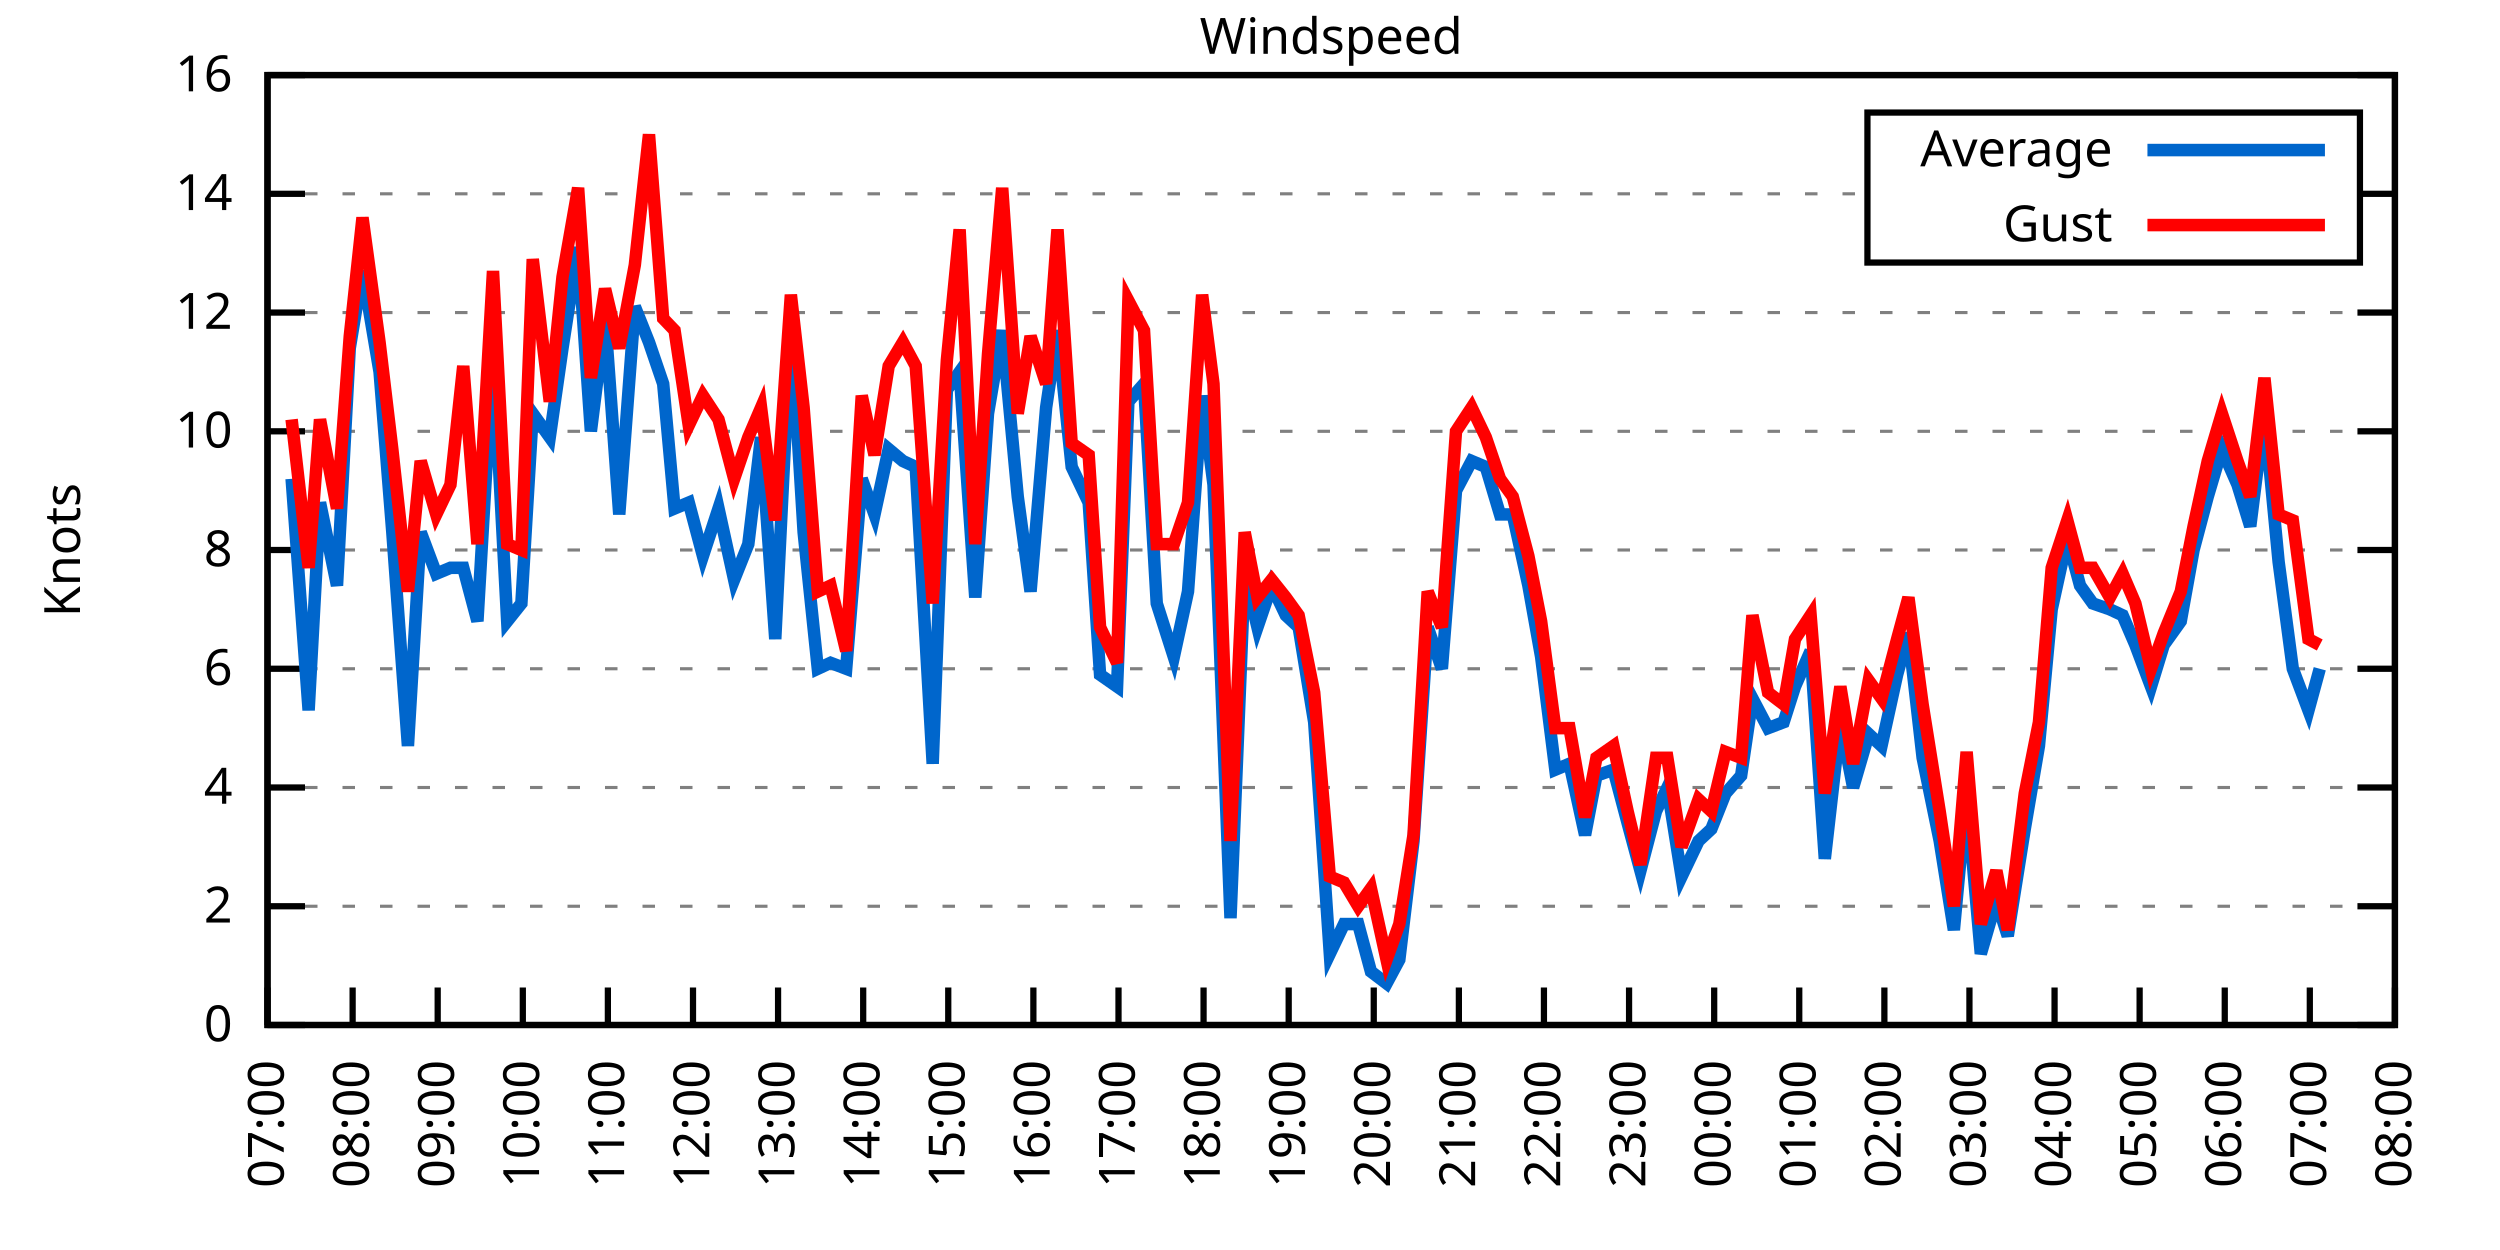
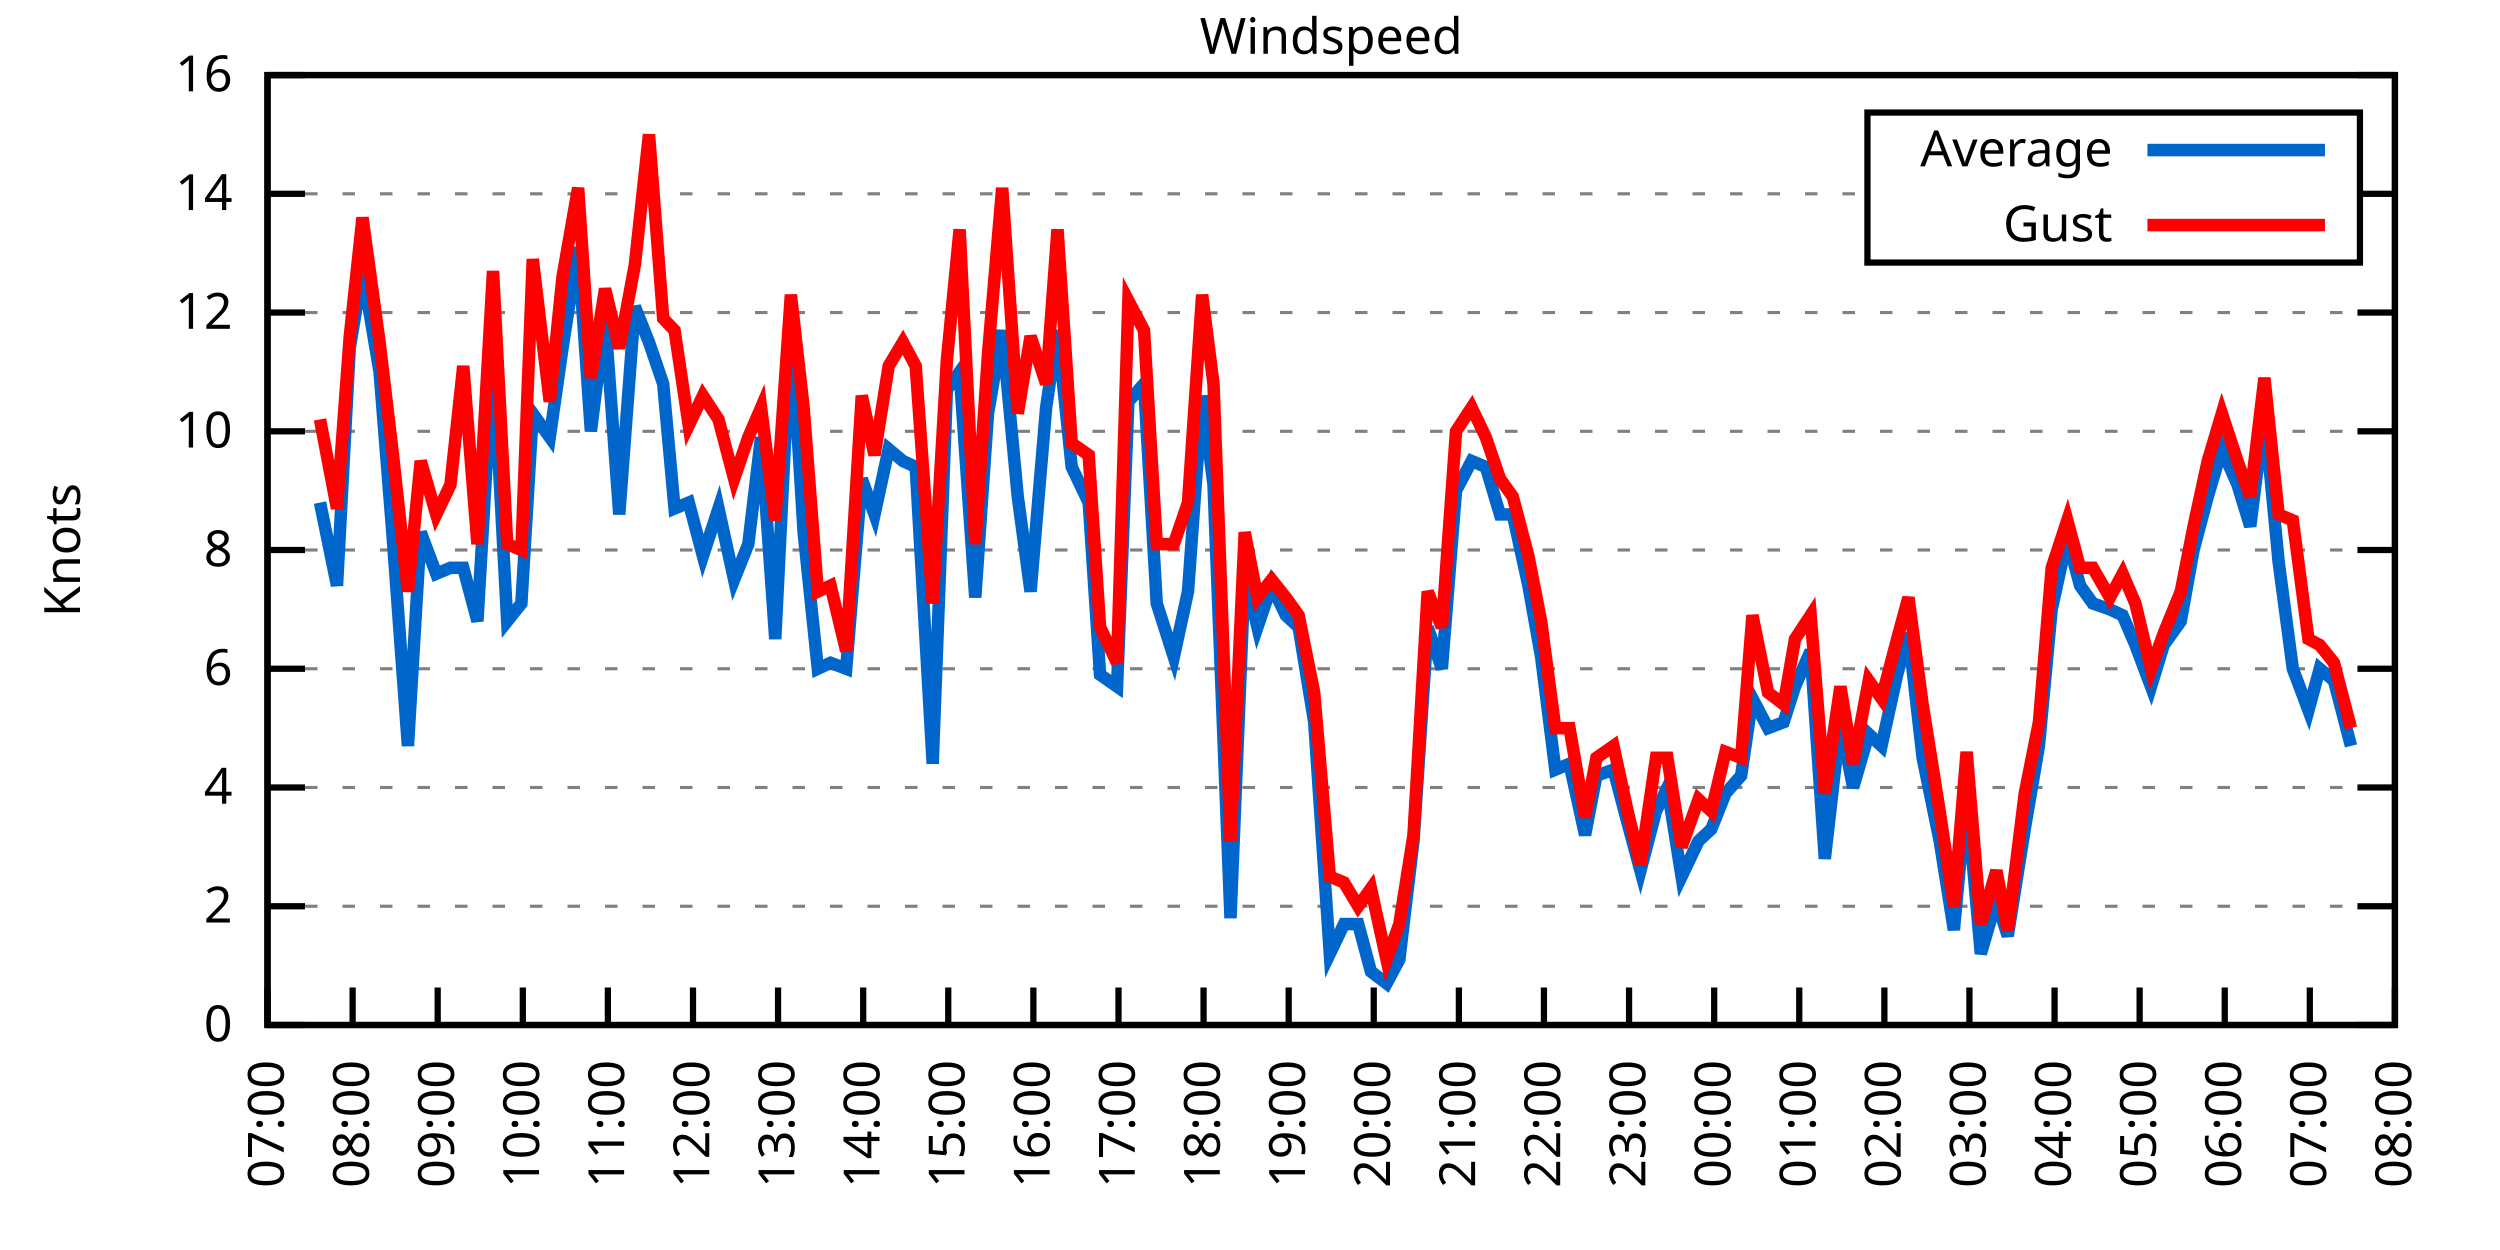
<svg xmlns="http://www.w3.org/2000/svg" xmlns:xlink="http://www.w3.org/1999/xlink" width="400" height="200" viewBox="0 0 400 200">
  <g id="gnuplot_canvas">
    <rect x="0" y="0" width="400" height="200" fill="none" />
    <defs>
      <circle id="gpDot" r="0.5" stroke-width="0.5" stroke="currentColor" />
      <path id="gpPt0" stroke-width="0.333" stroke="currentColor" d="M-1,0 h2 M0,-1 v2" />
      <path id="gpPt1" stroke-width="0.333" stroke="currentColor" d="M-1,-1 L1,1 M1,-1 L-1,1" />
      <path id="gpPt2" stroke-width="0.333" stroke="currentColor" d="M-1,0 L1,0 M0,-1 L0,1 M-1,-1 L1,1 M-1,1 L1,-1" />
      <rect id="gpPt3" stroke-width="0.333" stroke="currentColor" x="-1" y="-1" width="2" height="2" />
      <rect id="gpPt4" stroke-width="0.333" stroke="currentColor" fill="currentColor" x="-1" y="-1" width="2" height="2" />
      <circle id="gpPt5" stroke-width="0.333" stroke="currentColor" cx="0" cy="0" r="1" />
      <use xlink:href="#gpPt5" id="gpPt6" fill="currentColor" stroke="none" />
      <path id="gpPt7" stroke-width="0.333" stroke="currentColor" d="M0,-1.33 L-1.33,0.67 L1.33,0.67 z" />
      <use xlink:href="#gpPt7" id="gpPt8" fill="currentColor" stroke="none" />
      <use xlink:href="#gpPt7" id="gpPt9" stroke="currentColor" transform="rotate(180)" />
      <use xlink:href="#gpPt9" id="gpPt10" fill="currentColor" stroke="none" />
      <use xlink:href="#gpPt3" id="gpPt11" stroke="currentColor" transform="rotate(45)" />
      <use xlink:href="#gpPt11" id="gpPt12" fill="currentColor" stroke="none" />
      <path id="gpPt13" stroke-width="0.333" stroke="currentColor" d="M0,1.330 L1.265,0.411 L0.782,-1.067 L-0.782,-1.076 L-1.265,0.411 z" />
      <use xlink:href="#gpPt13" id="gpPt14" fill="currentColor" stroke="none" />
      <filter id="textbox" filterUnits="objectBoundingBox" x="0" y="0" height="1" width="1">
        <feFlood flood-color="white" flood-opacity="1" result="bgnd" />
        <feComposite in="SourceGraphic" in2="bgnd" operator="atop" />
      </filter>
      <filter id="greybox" filterUnits="objectBoundingBox" x="0" y="0" height="1" width="1">
        <feFlood flood-color="lightgrey" flood-opacity="1" result="grey" />
        <feComposite in="SourceGraphic" in2="grey" operator="atop" />
      </filter>
    </defs>
    <g fill="none" color="white" stroke="currentColor" stroke-width="1.00" stroke-linecap="butt" stroke-linejoin="miter">
</g>
    <g fill="none" color="black" stroke="currentColor" stroke-width="1.00" stroke-linecap="butt" stroke-linejoin="miter">
      <g stroke="none" shape-rendering="crispEdges">
        <polygon fill="rgb(255, 255, 255)" points="42.80,164.00 383.18,164.00 383.18,12.02 42.80,12.02 " />
      </g>
    </g>
    <g fill="none" color="black" stroke="currentColor" stroke-width="1.00" stroke-linecap="butt" stroke-linejoin="miter">
</g>
    <g fill="none" color="black" stroke="black" stroke-width="0.50" stroke-linecap="butt" stroke-linejoin="miter">
</g>
    <g fill="none" color="gray" stroke="currentColor" stroke-width="0.50" stroke-linecap="butt" stroke-linejoin="miter">
      <path stroke="gray" stroke-dasharray="2,4" class="gridline" d="M42.80,164.00 L383.19,164.00  " />
    </g>
    <g fill="none" color="gray" stroke="gray" stroke-width="1.00" stroke-linecap="butt" stroke-linejoin="miter">
</g>
    <g fill="none" color="black" stroke="currentColor" stroke-width="1.00" stroke-linecap="butt" stroke-linejoin="miter">
      <path stroke="black" d="M42.80,164.00 L48.80,164.00 M383.19,164.00 L377.19,164.00  " />
      <g transform="translate(37.20,166.60)" stroke="none" fill="black" font-family="Sans" font-size="8.00" text-anchor="end">
        <text>
          <tspan font-family="Sans"> 0</tspan>
        </text>
      </g>
    </g>
    <g fill="none" color="black" stroke="currentColor" stroke-width="1.00" stroke-linecap="butt" stroke-linejoin="miter">
</g>
    <g fill="none" color="black" stroke="black" stroke-width="0.50" stroke-linecap="butt" stroke-linejoin="miter">
</g>
    <g fill="none" color="gray" stroke="currentColor" stroke-width="0.50" stroke-linecap="butt" stroke-linejoin="miter">
      <path stroke="gray" stroke-dasharray="2,4" class="gridline" d="M42.80,145.00 L383.19,145.00  " />
    </g>
    <g fill="none" color="gray" stroke="gray" stroke-width="1.00" stroke-linecap="butt" stroke-linejoin="miter">
</g>
    <g fill="none" color="black" stroke="currentColor" stroke-width="1.00" stroke-linecap="butt" stroke-linejoin="miter">
      <path stroke="black" d="M42.80,145.00 L48.80,145.00 M383.19,145.00 L377.19,145.00  " />
      <g transform="translate(37.20,147.60)" stroke="none" fill="black" font-family="Sans" font-size="8.00" text-anchor="end">
        <text>
          <tspan font-family="Sans"> 2</tspan>
        </text>
      </g>
    </g>
    <g fill="none" color="black" stroke="currentColor" stroke-width="1.00" stroke-linecap="butt" stroke-linejoin="miter">
</g>
    <g fill="none" color="black" stroke="black" stroke-width="0.50" stroke-linecap="butt" stroke-linejoin="miter">
</g>
    <g fill="none" color="gray" stroke="currentColor" stroke-width="0.50" stroke-linecap="butt" stroke-linejoin="miter">
      <path stroke="gray" stroke-dasharray="2,4" class="gridline" d="M42.80,126.00 L383.19,126.00  " />
    </g>
    <g fill="none" color="gray" stroke="gray" stroke-width="1.00" stroke-linecap="butt" stroke-linejoin="miter">
</g>
    <g fill="none" color="black" stroke="currentColor" stroke-width="1.00" stroke-linecap="butt" stroke-linejoin="miter">
      <path stroke="black" d="M42.80,126.00 L48.80,126.00 M383.19,126.00 L377.19,126.00  " />
      <g transform="translate(37.20,128.60)" stroke="none" fill="black" font-family="Sans" font-size="8.00" text-anchor="end">
        <text>
          <tspan font-family="Sans"> 4</tspan>
        </text>
      </g>
    </g>
    <g fill="none" color="black" stroke="currentColor" stroke-width="1.00" stroke-linecap="butt" stroke-linejoin="miter">
</g>
    <g fill="none" color="black" stroke="black" stroke-width="0.50" stroke-linecap="butt" stroke-linejoin="miter">
</g>
    <g fill="none" color="gray" stroke="currentColor" stroke-width="0.50" stroke-linecap="butt" stroke-linejoin="miter">
      <path stroke="gray" stroke-dasharray="2,4" class="gridline" d="M42.80,107.00 L383.19,107.00  " />
    </g>
    <g fill="none" color="gray" stroke="gray" stroke-width="1.00" stroke-linecap="butt" stroke-linejoin="miter">
</g>
    <g fill="none" color="black" stroke="currentColor" stroke-width="1.00" stroke-linecap="butt" stroke-linejoin="miter">
      <path stroke="black" d="M42.80,107.00 L48.80,107.00 M383.19,107.00 L377.19,107.00  " />
      <g transform="translate(37.20,109.60)" stroke="none" fill="black" font-family="Sans" font-size="8.00" text-anchor="end">
        <text>
          <tspan font-family="Sans"> 6</tspan>
        </text>
      </g>
    </g>
    <g fill="none" color="black" stroke="currentColor" stroke-width="1.00" stroke-linecap="butt" stroke-linejoin="miter">
</g>
    <g fill="none" color="black" stroke="black" stroke-width="0.50" stroke-linecap="butt" stroke-linejoin="miter">
</g>
    <g fill="none" color="gray" stroke="currentColor" stroke-width="0.50" stroke-linecap="butt" stroke-linejoin="miter">
      <path stroke="gray" stroke-dasharray="2,4" class="gridline" d="M42.80,88.00 L383.19,88.00  " />
    </g>
    <g fill="none" color="gray" stroke="gray" stroke-width="1.00" stroke-linecap="butt" stroke-linejoin="miter">
</g>
    <g fill="none" color="black" stroke="currentColor" stroke-width="1.00" stroke-linecap="butt" stroke-linejoin="miter">
      <path stroke="black" d="M42.80,88.00 L48.80,88.00 M383.19,88.00 L377.19,88.00  " />
      <g transform="translate(37.20,90.60)" stroke="none" fill="black" font-family="Sans" font-size="8.00" text-anchor="end">
        <text>
          <tspan font-family="Sans"> 8</tspan>
        </text>
      </g>
    </g>
    <g fill="none" color="black" stroke="currentColor" stroke-width="1.00" stroke-linecap="butt" stroke-linejoin="miter">
</g>
    <g fill="none" color="black" stroke="black" stroke-width="0.50" stroke-linecap="butt" stroke-linejoin="miter">
</g>
    <g fill="none" color="gray" stroke="currentColor" stroke-width="0.50" stroke-linecap="butt" stroke-linejoin="miter">
      <path stroke="gray" stroke-dasharray="2,4" class="gridline" d="M42.80,69.01 L383.19,69.01  " />
    </g>
    <g fill="none" color="gray" stroke="gray" stroke-width="1.00" stroke-linecap="butt" stroke-linejoin="miter">
</g>
    <g fill="none" color="black" stroke="currentColor" stroke-width="1.00" stroke-linecap="butt" stroke-linejoin="miter">
      <path stroke="black" d="M42.80,69.01 L48.80,69.01 M383.19,69.01 L377.19,69.01  " />
      <g transform="translate(37.20,71.61)" stroke="none" fill="black" font-family="Sans" font-size="8.00" text-anchor="end">
        <text>
          <tspan font-family="Sans"> 10</tspan>
        </text>
      </g>
    </g>
    <g fill="none" color="black" stroke="currentColor" stroke-width="1.00" stroke-linecap="butt" stroke-linejoin="miter">
</g>
    <g fill="none" color="black" stroke="black" stroke-width="0.50" stroke-linecap="butt" stroke-linejoin="miter">
</g>
    <g fill="none" color="gray" stroke="currentColor" stroke-width="0.50" stroke-linecap="butt" stroke-linejoin="miter">
      <path stroke="gray" stroke-dasharray="2,4" class="gridline" d="M42.80,50.01 L383.19,50.01  " />
    </g>
    <g fill="none" color="gray" stroke="gray" stroke-width="1.00" stroke-linecap="butt" stroke-linejoin="miter">
</g>
    <g fill="none" color="black" stroke="currentColor" stroke-width="1.00" stroke-linecap="butt" stroke-linejoin="miter">
      <path stroke="black" d="M42.80,50.01 L48.80,50.01 M383.19,50.01 L377.19,50.01  " />
      <g transform="translate(37.20,52.61)" stroke="none" fill="black" font-family="Sans" font-size="8.00" text-anchor="end">
        <text>
          <tspan font-family="Sans"> 12</tspan>
        </text>
      </g>
    </g>
    <g fill="none" color="black" stroke="currentColor" stroke-width="1.00" stroke-linecap="butt" stroke-linejoin="miter">
</g>
    <g fill="none" color="black" stroke="black" stroke-width="0.50" stroke-linecap="butt" stroke-linejoin="miter">
</g>
    <g fill="none" color="gray" stroke="currentColor" stroke-width="0.50" stroke-linecap="butt" stroke-linejoin="miter">
      <path stroke="gray" stroke-dasharray="2,4" class="gridline" d="M42.80,31.01 L298.79,31.01 M377.59,31.01 L383.19,31.01  " />
    </g>
    <g fill="none" color="gray" stroke="gray" stroke-width="1.00" stroke-linecap="butt" stroke-linejoin="miter">
</g>
    <g fill="none" color="black" stroke="currentColor" stroke-width="1.00" stroke-linecap="butt" stroke-linejoin="miter">
      <path stroke="black" d="M42.80,31.01 L48.80,31.01 M383.19,31.01 L377.19,31.01  " />
      <g transform="translate(37.20,33.61)" stroke="none" fill="black" font-family="Sans" font-size="8.00" text-anchor="end">
        <text>
          <tspan font-family="Sans"> 14</tspan>
        </text>
      </g>
    </g>
    <g fill="none" color="black" stroke="currentColor" stroke-width="1.00" stroke-linecap="butt" stroke-linejoin="miter">
</g>
    <g fill="none" color="black" stroke="black" stroke-width="0.50" stroke-linecap="butt" stroke-linejoin="miter">
</g>
    <g fill="none" color="gray" stroke="currentColor" stroke-width="0.50" stroke-linecap="butt" stroke-linejoin="miter">
      <path stroke="gray" stroke-dasharray="2,4" class="gridline" d="M42.80,12.01 L383.19,12.01  " />
    </g>
    <g fill="none" color="gray" stroke="gray" stroke-width="1.00" stroke-linecap="butt" stroke-linejoin="miter">
</g>
    <g fill="none" color="black" stroke="currentColor" stroke-width="1.00" stroke-linecap="butt" stroke-linejoin="miter">
      <path stroke="black" d="M42.80,12.01 L48.80,12.01 M383.19,12.01 L377.19,12.01  " />
      <g transform="translate(37.20,14.61)" stroke="none" fill="black" font-family="Sans" font-size="8.00" text-anchor="end">
        <text>
          <tspan font-family="Sans"> 16</tspan>
        </text>
      </g>
    </g>
    <g fill="none" color="black" stroke="currentColor" stroke-width="1.00" stroke-linecap="butt" stroke-linejoin="miter">
      <path stroke="black" d="M42.80,164.00 L42.80,158.00  " />
      <g transform="translate(45.40,169.60) rotate(270.00)" stroke="none" fill="black" font-family="Sans" font-size="8.00" text-anchor="end">
        <text>
          <tspan font-family="Sans">07:00</tspan>
        </text>
      </g>
    </g>
    <g fill="none" color="black" stroke="currentColor" stroke-width="1.00" stroke-linecap="butt" stroke-linejoin="miter">
      <path stroke="black" d="M56.42,164.00 L56.42,158.00  " />
      <g transform="translate(59.02,169.60) rotate(270.00)" stroke="none" fill="black" font-family="Sans" font-size="8.00" text-anchor="end">
        <text>
          <tspan font-family="Sans">08:00</tspan>
        </text>
      </g>
    </g>
    <g fill="none" color="black" stroke="currentColor" stroke-width="1.00" stroke-linecap="butt" stroke-linejoin="miter">
      <path stroke="black" d="M70.03,164.00 L70.03,158.00  " />
      <g transform="translate(72.63,169.60) rotate(270.00)" stroke="none" fill="black" font-family="Sans" font-size="8.00" text-anchor="end">
        <text>
          <tspan font-family="Sans">09:00</tspan>
        </text>
      </g>
    </g>
    <g fill="none" color="black" stroke="currentColor" stroke-width="1.00" stroke-linecap="butt" stroke-linejoin="miter">
      <path stroke="black" d="M83.65,164.00 L83.65,158.00  " />
      <g transform="translate(86.25,169.60) rotate(270.00)" stroke="none" fill="black" font-family="Sans" font-size="8.00" text-anchor="end">
        <text>
          <tspan font-family="Sans">10:00</tspan>
        </text>
      </g>
    </g>
    <g fill="none" color="black" stroke="currentColor" stroke-width="1.00" stroke-linecap="butt" stroke-linejoin="miter">
      <path stroke="black" d="M97.26,164.00 L97.26,158.00  " />
      <g transform="translate(99.86,169.60) rotate(270.00)" stroke="none" fill="black" font-family="Sans" font-size="8.00" text-anchor="end">
        <text>
          <tspan font-family="Sans">11:00</tspan>
        </text>
      </g>
    </g>
    <g fill="none" color="black" stroke="currentColor" stroke-width="1.00" stroke-linecap="butt" stroke-linejoin="miter">
      <path stroke="black" d="M110.88,164.00 L110.88,158.00  " />
      <g transform="translate(113.48,169.60) rotate(270.00)" stroke="none" fill="black" font-family="Sans" font-size="8.00" text-anchor="end">
        <text>
          <tspan font-family="Sans">12:00</tspan>
        </text>
      </g>
    </g>
    <g fill="none" color="black" stroke="currentColor" stroke-width="1.00" stroke-linecap="butt" stroke-linejoin="miter">
      <path stroke="black" d="M124.49,164.00 L124.49,158.00  " />
      <g transform="translate(127.09,169.60) rotate(270.00)" stroke="none" fill="black" font-family="Sans" font-size="8.00" text-anchor="end">
        <text>
          <tspan font-family="Sans">13:00</tspan>
        </text>
      </g>
    </g>
    <g fill="none" color="black" stroke="currentColor" stroke-width="1.00" stroke-linecap="butt" stroke-linejoin="miter">
      <path stroke="black" d="M138.11,164.00 L138.11,158.00  " />
      <g transform="translate(140.71,169.60) rotate(270.00)" stroke="none" fill="black" font-family="Sans" font-size="8.00" text-anchor="end">
        <text>
          <tspan font-family="Sans">14:00</tspan>
        </text>
      </g>
    </g>
    <g fill="none" color="black" stroke="currentColor" stroke-width="1.00" stroke-linecap="butt" stroke-linejoin="miter">
      <path stroke="black" d="M151.72,164.00 L151.72,158.00  " />
      <g transform="translate(154.32,169.60) rotate(270.00)" stroke="none" fill="black" font-family="Sans" font-size="8.00" text-anchor="end">
        <text>
          <tspan font-family="Sans">15:00</tspan>
        </text>
      </g>
    </g>
    <g fill="none" color="black" stroke="currentColor" stroke-width="1.00" stroke-linecap="butt" stroke-linejoin="miter">
      <path stroke="black" d="M165.34,164.00 L165.34,158.00  " />
      <g transform="translate(167.94,169.60) rotate(270.00)" stroke="none" fill="black" font-family="Sans" font-size="8.00" text-anchor="end">
        <text>
          <tspan font-family="Sans">16:00</tspan>
        </text>
      </g>
    </g>
    <g fill="none" color="black" stroke="currentColor" stroke-width="1.00" stroke-linecap="butt" stroke-linejoin="miter">
      <path stroke="black" d="M178.96,164.00 L178.96,158.00  " />
      <g transform="translate(181.56,169.60) rotate(270.00)" stroke="none" fill="black" font-family="Sans" font-size="8.00" text-anchor="end">
        <text>
          <tspan font-family="Sans">17:00</tspan>
        </text>
      </g>
    </g>
    <g fill="none" color="black" stroke="currentColor" stroke-width="1.00" stroke-linecap="butt" stroke-linejoin="miter">
      <path stroke="black" d="M192.57,164.00 L192.57,158.00  " />
      <g transform="translate(195.17,169.60) rotate(270.00)" stroke="none" fill="black" font-family="Sans" font-size="8.00" text-anchor="end">
        <text>
          <tspan font-family="Sans">18:00</tspan>
        </text>
      </g>
    </g>
    <g fill="none" color="black" stroke="currentColor" stroke-width="1.00" stroke-linecap="butt" stroke-linejoin="miter">
      <path stroke="black" d="M206.19,164.00 L206.19,158.00  " />
      <g transform="translate(208.79,169.60) rotate(270.00)" stroke="none" fill="black" font-family="Sans" font-size="8.00" text-anchor="end">
        <text>
          <tspan font-family="Sans">19:00</tspan>
        </text>
      </g>
    </g>
    <g fill="none" color="black" stroke="currentColor" stroke-width="1.00" stroke-linecap="butt" stroke-linejoin="miter">
      <path stroke="black" d="M219.80,164.00 L219.80,158.00  " />
      <g transform="translate(222.40,169.60) rotate(270.00)" stroke="none" fill="black" font-family="Sans" font-size="8.00" text-anchor="end">
        <text>
          <tspan font-family="Sans">20:00</tspan>
        </text>
      </g>
    </g>
    <g fill="none" color="black" stroke="currentColor" stroke-width="1.00" stroke-linecap="butt" stroke-linejoin="miter">
      <path stroke="black" d="M233.42,164.00 L233.42,158.00  " />
      <g transform="translate(236.02,169.60) rotate(270.00)" stroke="none" fill="black" font-family="Sans" font-size="8.00" text-anchor="end">
        <text>
          <tspan font-family="Sans">21:00</tspan>
        </text>
      </g>
    </g>
    <g fill="none" color="black" stroke="currentColor" stroke-width="1.00" stroke-linecap="butt" stroke-linejoin="miter">
      <path stroke="black" d="M247.03,164.00 L247.03,158.00  " />
      <g transform="translate(249.63,169.60) rotate(270.00)" stroke="none" fill="black" font-family="Sans" font-size="8.00" text-anchor="end">
        <text>
          <tspan font-family="Sans">22:00</tspan>
        </text>
      </g>
    </g>
    <g fill="none" color="black" stroke="currentColor" stroke-width="1.00" stroke-linecap="butt" stroke-linejoin="miter">
      <path stroke="black" d="M260.65,164.00 L260.65,158.00  " />
      <g transform="translate(263.25,169.60) rotate(270.00)" stroke="none" fill="black" font-family="Sans" font-size="8.00" text-anchor="end">
        <text>
          <tspan font-family="Sans">23:00</tspan>
        </text>
      </g>
    </g>
    <g fill="none" color="black" stroke="currentColor" stroke-width="1.00" stroke-linecap="butt" stroke-linejoin="miter">
      <path stroke="black" d="M274.27,164.00 L274.27,158.00  " />
      <g transform="translate(276.87,169.60) rotate(270.00)" stroke="none" fill="black" font-family="Sans" font-size="8.00" text-anchor="end">
        <text>
          <tspan font-family="Sans">00:00</tspan>
        </text>
      </g>
    </g>
    <g fill="none" color="black" stroke="currentColor" stroke-width="1.00" stroke-linecap="butt" stroke-linejoin="miter">
      <path stroke="black" d="M287.88,164.00 L287.88,158.00  " />
      <g transform="translate(290.48,169.60) rotate(270.00)" stroke="none" fill="black" font-family="Sans" font-size="8.00" text-anchor="end">
        <text>
          <tspan font-family="Sans">01:00</tspan>
        </text>
      </g>
    </g>
    <g fill="none" color="black" stroke="currentColor" stroke-width="1.00" stroke-linecap="butt" stroke-linejoin="miter">
      <path stroke="black" d="M301.50,164.00 L301.50,158.00  " />
      <g transform="translate(304.10,169.60) rotate(270.00)" stroke="none" fill="black" font-family="Sans" font-size="8.00" text-anchor="end">
        <text>
          <tspan font-family="Sans">02:00</tspan>
        </text>
      </g>
    </g>
    <g fill="none" color="black" stroke="currentColor" stroke-width="1.00" stroke-linecap="butt" stroke-linejoin="miter">
      <path stroke="black" d="M315.11,164.00 L315.11,158.00  " />
      <g transform="translate(317.71,169.60) rotate(270.00)" stroke="none" fill="black" font-family="Sans" font-size="8.00" text-anchor="end">
        <text>
          <tspan font-family="Sans">03:00</tspan>
        </text>
      </g>
    </g>
    <g fill="none" color="black" stroke="currentColor" stroke-width="1.00" stroke-linecap="butt" stroke-linejoin="miter">
      <path stroke="black" d="M328.73,164.00 L328.73,158.00  " />
      <g transform="translate(331.33,169.60) rotate(270.00)" stroke="none" fill="black" font-family="Sans" font-size="8.00" text-anchor="end">
        <text>
          <tspan font-family="Sans">04:00</tspan>
        </text>
      </g>
    </g>
    <g fill="none" color="black" stroke="currentColor" stroke-width="1.00" stroke-linecap="butt" stroke-linejoin="miter">
      <path stroke="black" d="M342.34,164.00 L342.34,158.00  " />
      <g transform="translate(344.94,169.60) rotate(270.00)" stroke="none" fill="black" font-family="Sans" font-size="8.00" text-anchor="end">
        <text>
          <tspan font-family="Sans">05:00</tspan>
        </text>
      </g>
    </g>
    <g fill="none" color="black" stroke="currentColor" stroke-width="1.00" stroke-linecap="butt" stroke-linejoin="miter">
      <path stroke="black" d="M355.96,164.00 L355.96,158.00  " />
      <g transform="translate(358.56,169.60) rotate(270.00)" stroke="none" fill="black" font-family="Sans" font-size="8.00" text-anchor="end">
        <text>
          <tspan font-family="Sans">06:00</tspan>
        </text>
      </g>
    </g>
    <g fill="none" color="black" stroke="currentColor" stroke-width="1.00" stroke-linecap="butt" stroke-linejoin="miter">
      <path stroke="black" d="M369.57,164.00 L369.57,158.00  " />
      <g transform="translate(372.17,169.60) rotate(270.00)" stroke="none" fill="black" font-family="Sans" font-size="8.00" text-anchor="end">
        <text>
          <tspan font-family="Sans">07:00</tspan>
        </text>
      </g>
    </g>
    <g fill="none" color="black" stroke="currentColor" stroke-width="1.00" stroke-linecap="butt" stroke-linejoin="miter">
      <path stroke="black" d="M383.19,164.00 L383.19,158.00  " />
      <g transform="translate(385.79,169.60) rotate(270.00)" stroke="none" fill="black" font-family="Sans" font-size="8.00" text-anchor="end">
        <text>
          <tspan font-family="Sans">08:00</tspan>
        </text>
      </g>
    </g>
    <g fill="none" color="black" stroke="currentColor" stroke-width="1.00" stroke-linecap="butt" stroke-linejoin="miter">
</g>
    <g fill="none" color="black" stroke="currentColor" stroke-width="1.00" stroke-linecap="butt" stroke-linejoin="miter">
      <path stroke="black" d="M42.80,12.01 L42.80,164.00 L383.19,164.00 L383.19,12.01 L42.80,12.01 Z  " />
    </g>
    <g fill="none" color="black" stroke="currentColor" stroke-width="1.00" stroke-linecap="butt" stroke-linejoin="miter">
</g>
    <g fill="none" color="black" stroke="currentColor" stroke-width="1.00" stroke-linecap="butt" stroke-linejoin="miter">
      <path stroke="black" d="M298.79,42.01 L298.79,18.01 L377.59,18.01 L377.59,42.01 L298.79,42.01 Z  " />
    </g>
    <g id="Windspeed_plot_1">
      <g fill="none" color="white" stroke="black" stroke-width="2.00" stroke-linecap="butt" stroke-linejoin="miter">
</g>
      <g fill="none" color="black" stroke="currentColor" stroke-width="2.00" stroke-linecap="butt" stroke-linejoin="miter">
        <g transform="translate(337.99,26.61)" stroke="none" fill="black" font-family="Sans" font-size="8.00" text-anchor="end">
          <text>
            <tspan font-family="Sans">Average</tspan>
          </text>
        </g>
      </g>
      <g fill="none" color="black" stroke="currentColor" stroke-width="2.00" stroke-linecap="butt" stroke-linejoin="miter">
-         <path stroke="rgb(  0, 102, 204)" d="M343.59,24.01 L371.99,24.01 M46.66,76.61 L49.38,113.65 L51.20,80.41 L53.92,93.70 L55.96,55.71 L58.00,43.36   L60.73,59.51 L62.77,85.16 L65.27,119.35 L67.31,85.16 L69.80,91.80 L72.07,90.85 L74.12,90.85 L76.39,99.40   L78.88,56.66 L81.15,99.40 L83.42,96.55 L85.24,66.16 L87.96,69.96 L90.00,55.71 L92.50,39.56 L94.54,69.01   L96.81,50.96 L99.08,82.31 L101.57,49.06 L103.84,54.76 L106.11,61.41 L107.93,81.36 L110.20,80.41 L112.47,88.95   L114.96,81.36 L117.46,92.75 L119.73,87.06 L121.77,69.96 L124.04,102.25 L126.54,51.91 L128.58,85.16 L130.85,107.00   L132.89,106.05 L135.39,107.00 L137.88,76.61 L139.92,82.31 L142.19,71.86 L144.46,73.76 L146.51,74.71 L149.23,122.20   L151.50,62.36 L153.54,59.51 L156.04,95.60 L158.08,66.16 L160.35,52.86 L162.84,79.46 L164.89,94.65 L167.38,65.21   L169.20,52.86 L171.47,74.71 L174.19,80.41 L176.01,107.95 L178.73,109.85 L180.54,64.26 L183.04,61.41 L185.08,96.55   L187.81,105.10 L190.08,94.65 L192.34,63.31 L194.16,77.56 L196.88,146.90 L199.15,91.80 L201.19,100.35 L203.46,93.70   L205.73,98.45 L207.78,100.35 L210.27,115.55 L212.77,152.60 L215.04,147.85 L217.31,147.85 L219.35,155.45 L221.85,157.35   L223.89,153.55 L226.16,134.55 L228.43,100.35 L230.70,107.00 L232.96,78.51 L235.46,73.76 L237.73,74.71 L240.00,82.31   L242.04,82.31 L244.54,93.70 L246.58,105.10 L248.85,123.15 L251.12,122.20 L253.61,133.60 L255.43,124.10 L258.15,123.15   L260.42,131.70 L262.47,139.30 L264.96,129.80 L266.78,126.00 L269.05,140.25 L271.77,134.55 L273.81,132.65 L276.08,126.95   L278.58,124.10 L280.39,111.75 L282.89,116.50 L285.38,115.55 L287.20,109.85 L289.70,104.15 L291.97,137.40 L294.46,115.55   L296.50,126.00 L299.00,117.45 L301.04,119.35 L303.54,107.95 L305.35,101.30 L307.62,121.25 L310.35,134.55 L312.62,148.80   L314.66,126.95 L316.93,152.60 L319.42,144.05 L321.24,149.75 L323.96,132.65 L326.23,119.35 L328.27,97.50 L330.77,86.11   L332.81,93.70 L334.85,96.55 L337.58,97.50 L339.62,98.45 L341.66,103.20 L344.16,109.85 L346.20,103.20 L348.92,99.40   L350.97,88.00 L353.24,79.46 L355.50,71.86 L358.00,77.56 L360.04,84.21 L362.31,66.16 L364.58,89.90 L366.85,107.00   L369.35,113.65 L371.16,107.00  " />
+         <path stroke="rgb(  0, 102, 204)" d="M343.59,24.01 L371.99,24.01 M51.20,80.41 L53.92,93.70 L55.96,55.71 L58.00,43.36 L60.73,59.51 L62.77,85.16   L65.27,119.35 L67.31,85.16 L69.80,91.80 L72.07,90.85 L74.12,90.85 L76.39,99.40 L78.88,56.66 L81.15,99.40   L83.42,96.55 L85.24,66.16 L87.96,69.96 L90.00,55.71 L92.50,39.56 L94.54,69.01 L96.81,50.96 L99.08,82.31   L101.57,49.06 L103.84,54.76 L106.11,61.41 L107.93,81.36 L110.20,80.41 L112.47,88.95 L114.96,81.36 L117.46,92.75   L119.73,87.06 L121.77,69.96 L124.04,102.25 L126.54,51.91 L128.58,85.16 L130.85,107.00 L132.89,106.05 L135.39,107.00   L137.88,76.61 L139.92,82.31 L142.19,71.86 L144.46,73.76 L146.51,74.71 L149.23,122.20 L151.50,62.36 L153.54,59.51   L156.04,95.60 L158.08,66.16 L160.35,52.86 L162.84,79.46 L164.89,94.65 L167.38,65.21 L169.20,52.86 L171.47,74.71   L174.19,80.41 L176.01,107.95 L178.73,109.85 L180.54,64.26 L183.04,61.41 L185.08,96.55 L187.81,105.10 L190.08,94.65   L192.34,63.31 L194.16,77.56 L196.88,146.90 L199.15,91.80 L201.19,100.35 L203.46,93.70 L205.73,98.45 L207.78,100.35   L210.27,115.55 L212.77,152.60 L215.04,147.85 L217.31,147.85 L219.35,155.45 L221.85,157.35 L223.89,153.55 L226.16,134.55   L228.43,100.35 L230.70,107.00 L232.96,78.51 L235.46,73.76 L237.73,74.71 L240.00,82.31 L242.04,82.31 L244.54,93.70   L246.58,105.10 L248.85,123.15 L251.12,122.20 L253.61,133.60 L255.43,124.10 L258.15,123.15 L260.42,131.70 L262.47,139.30   L264.96,129.80 L266.78,126.00 L269.05,140.25 L271.77,134.55 L273.81,132.65 L276.08,126.95 L278.58,124.10 L280.39,111.75   L282.89,116.50 L285.38,115.55 L287.20,109.85 L289.70,104.15 L291.97,137.40 L294.46,115.55 L296.50,126.00 L299.00,117.45   L301.04,119.35 L303.54,107.95 L305.35,101.30 L307.62,121.25 L310.35,134.55 L312.62,148.80 L314.66,126.95 L316.93,152.60   L319.42,144.05 L321.24,149.75 L323.96,132.65 L326.23,119.35 L328.27,97.50 L330.77,86.11 L332.81,93.70 L334.85,96.55   L337.58,97.50 L339.62,98.45 L341.66,103.20 L344.16,109.85 L346.20,103.20 L348.92,99.40 L350.97,88.00 L353.24,79.46   L355.50,71.86 L358.00,77.56 L360.04,84.21 L362.31,66.16 L364.58,89.90 L366.85,107.00 L369.35,113.65 L371.16,107.00   L373.43,108.90 L376.16,119.35  " />
      </g>
    </g>
    <g id="Windspeed_plot_2">
      <g fill="none" color="black" stroke="currentColor" stroke-width="2.00" stroke-linecap="butt" stroke-linejoin="miter">
        <g transform="translate(337.99,38.61)" stroke="none" fill="black" font-family="Sans" font-size="8.00" text-anchor="end">
          <text>
            <tspan font-family="Sans">Gust</tspan>
          </text>
        </g>
      </g>
      <g fill="none" color="black" stroke="currentColor" stroke-width="2.00" stroke-linecap="butt" stroke-linejoin="miter">
-         <path stroke="rgb(255,   0,   0)" d="M343.59,36.01 L371.99,36.01 M46.66,67.11 L49.38,90.85 L51.20,67.11 L53.92,81.36 L55.96,53.81 L58.00,34.81   L60.73,54.76 L62.77,71.86 L65.27,94.65 L67.31,73.76 L69.80,82.31 L72.07,77.56 L74.12,58.56 L76.39,87.06   L78.88,43.36 L81.15,87.06 L83.42,88.00 L85.24,41.46 L87.96,64.26 L90.00,44.31 L92.50,30.06 L94.54,60.46   L96.81,46.21 L99.08,55.71 L101.57,42.41 L103.84,21.51 L106.11,50.96 L107.93,52.86 L110.20,68.06 L112.47,63.31   L114.96,67.11 L117.46,76.61 L119.73,69.96 L121.77,65.21 L124.04,83.26 L126.54,47.16 L128.58,65.21 L130.85,94.65   L132.89,93.70 L135.39,104.15 L137.88,63.31 L139.92,72.81 L142.19,58.56 L144.46,54.76 L146.51,58.56 L149.23,96.55   L151.50,57.61 L153.54,36.71 L156.04,87.06 L158.08,56.66 L160.35,30.06 L162.84,66.16 L164.89,53.81 L167.38,61.41   L169.20,36.71 L171.47,70.91 L174.19,72.81 L176.01,100.35 L178.73,106.05 L180.54,48.11 L183.04,52.86 L185.08,87.06   L187.81,87.06 L190.08,80.41 L192.34,47.16 L194.16,61.41 L196.88,134.55 L199.15,85.16 L201.19,95.60 L203.46,92.75   L205.73,95.60 L207.78,98.45 L210.27,110.80 L212.77,140.25 L215.04,141.20 L217.31,145.00 L219.35,142.15 L221.85,153.55   L223.89,147.85 L226.16,133.60 L228.43,94.65 L230.70,100.35 L232.96,69.01 L235.46,65.21 L237.73,69.96 L240.00,76.61   L242.04,79.46 L244.54,88.95 L246.58,99.40 L248.85,116.50 L251.12,116.50 L253.61,130.75 L255.43,121.25 L258.15,119.35   L260.42,129.80 L262.47,138.35 L264.96,121.25 L266.78,121.25 L269.05,135.50 L271.77,127.90 L273.81,129.80 L276.08,120.30   L278.58,121.25 L280.39,98.45 L282.89,110.80 L285.38,112.70 L287.20,102.25 L289.70,98.45 L291.97,126.95 L294.46,109.85   L296.50,122.20 L299.00,108.90 L301.04,111.75 L303.54,102.25 L305.35,95.60 L307.62,112.70 L310.35,129.80 L312.62,145.00   L314.66,120.30 L316.93,147.85 L319.42,139.30 L321.24,148.80 L323.96,126.95 L326.23,115.55 L328.27,90.85 L330.77,83.26   L332.81,90.85 L334.85,90.85 L337.58,95.60 L339.62,91.80 L341.66,96.55 L344.16,107.00 L346.20,101.30 L348.92,94.65   L350.97,84.21 L353.24,73.76 L355.50,66.16 L358.00,73.76 L360.04,79.46 L362.31,60.46 L364.58,82.31 L366.85,83.26   L369.35,102.25 L371.16,103.20  " />
+         <path stroke="rgb(255,   0,   0)" d="M343.59,36.01 L371.99,36.01 M51.20,67.11 L53.92,81.36 L55.96,53.81 L58.00,34.81 L60.73,54.76 L62.77,71.86   L65.27,94.65 L67.31,73.76 L69.80,82.31 L72.07,77.56 L74.12,58.56 L76.39,87.06 L78.88,43.36 L81.15,87.06   L83.42,88.00 L85.24,41.46 L87.96,64.26 L90.00,44.31 L92.50,30.06 L94.54,60.46 L96.81,46.21 L99.08,55.71   L101.57,42.41 L103.84,21.51 L106.11,50.96 L107.93,52.86 L110.20,68.06 L112.47,63.31 L114.96,67.11 L117.46,76.61   L119.73,69.96 L121.77,65.21 L124.04,83.26 L126.54,47.16 L128.58,65.21 L130.85,94.65 L132.89,93.70 L135.39,104.15   L137.88,63.31 L139.92,72.81 L142.19,58.56 L144.46,54.76 L146.51,58.56 L149.23,96.55 L151.50,57.61 L153.54,36.71   L156.04,87.06 L158.08,56.66 L160.35,30.06 L162.84,66.16 L164.89,53.81 L167.38,61.41 L169.20,36.71 L171.47,70.91   L174.19,72.81 L176.01,100.35 L178.73,106.05 L180.54,48.11 L183.04,52.86 L185.08,87.06 L187.81,87.06 L190.08,80.41   L192.34,47.16 L194.16,61.41 L196.88,134.55 L199.15,85.16 L201.19,95.60 L203.46,92.75 L205.73,95.60 L207.78,98.45   L210.27,110.80 L212.77,140.25 L215.04,141.20 L217.31,145.00 L219.35,142.15 L221.85,153.55 L223.89,147.85 L226.16,133.60   L228.43,94.65 L230.70,100.35 L232.96,69.01 L235.46,65.21 L237.73,69.96 L240.00,76.61 L242.04,79.46 L244.54,88.95   L246.58,99.40 L248.85,116.50 L251.12,116.50 L253.61,130.75 L255.43,121.25 L258.15,119.35 L260.42,129.80 L262.47,138.35   L264.96,121.25 L266.78,121.25 L269.05,135.50 L271.77,127.90 L273.81,129.80 L276.08,120.30 L278.58,121.25 L280.39,98.45   L282.89,110.80 L285.38,112.70 L287.20,102.25 L289.70,98.45 L291.97,126.95 L294.46,109.85 L296.50,122.20 L299.00,108.90   L301.04,111.75 L303.54,102.25 L305.35,95.60 L307.62,112.70 L310.35,129.80 L312.62,145.00 L314.66,120.30 L316.93,147.85   L319.42,139.30 L321.24,148.80 L323.96,126.95 L326.23,115.55 L328.27,90.85 L330.77,83.26 L332.81,90.85 L334.85,90.85   L337.58,95.60 L339.62,91.80 L341.66,96.55 L344.16,107.00 L346.20,101.30 L348.92,94.65 L350.97,84.21 L353.24,73.76   L355.50,66.16 L358.00,73.76 L360.04,79.46 L362.31,60.46 L364.58,82.31 L366.85,83.26 L369.35,102.25 L371.16,103.20   L373.43,106.05 L376.16,116.50  " />
      </g>
    </g>
    <g fill="none" color="black" stroke="currentColor" stroke-width="2.00" stroke-linecap="butt" stroke-linejoin="miter">
</g>
    <g fill="none" color="black" stroke="black" stroke-width="1.00" stroke-linecap="butt" stroke-linejoin="miter">
</g>
    <g fill="none" color="black" stroke="currentColor" stroke-width="1.00" stroke-linecap="butt" stroke-linejoin="miter">
      <path stroke="black" d="M42.80,12.01 L42.80,164.00 L383.19,164.00 L383.19,12.01 L42.80,12.01 Z  " />
      <g transform="translate(12.80,88.01) rotate(270.00)" stroke="none" fill="black" font-family="Sans" font-size="8.00" text-anchor="middle">
        <text>
          <tspan font-family="Sans">Knots</tspan>
        </text>
      </g>
    </g>
    <g fill="none" color="black" stroke="currentColor" stroke-width="1.00" stroke-linecap="butt" stroke-linejoin="miter">
</g>
    <g fill="none" color="black" stroke="currentColor" stroke-width="1.00" stroke-linecap="butt" stroke-linejoin="miter">
      <g transform="translate(212.99,8.61)" stroke="none" fill="black" font-family="Sans" font-size="8.00" text-anchor="middle">
        <text>
          <tspan font-family="Sans">Windspeed</tspan>
        </text>
      </g>
    </g>
    <g fill="none" color="black" stroke="currentColor" stroke-width="1.00" stroke-linecap="butt" stroke-linejoin="miter">
</g>
  </g>
</svg>
